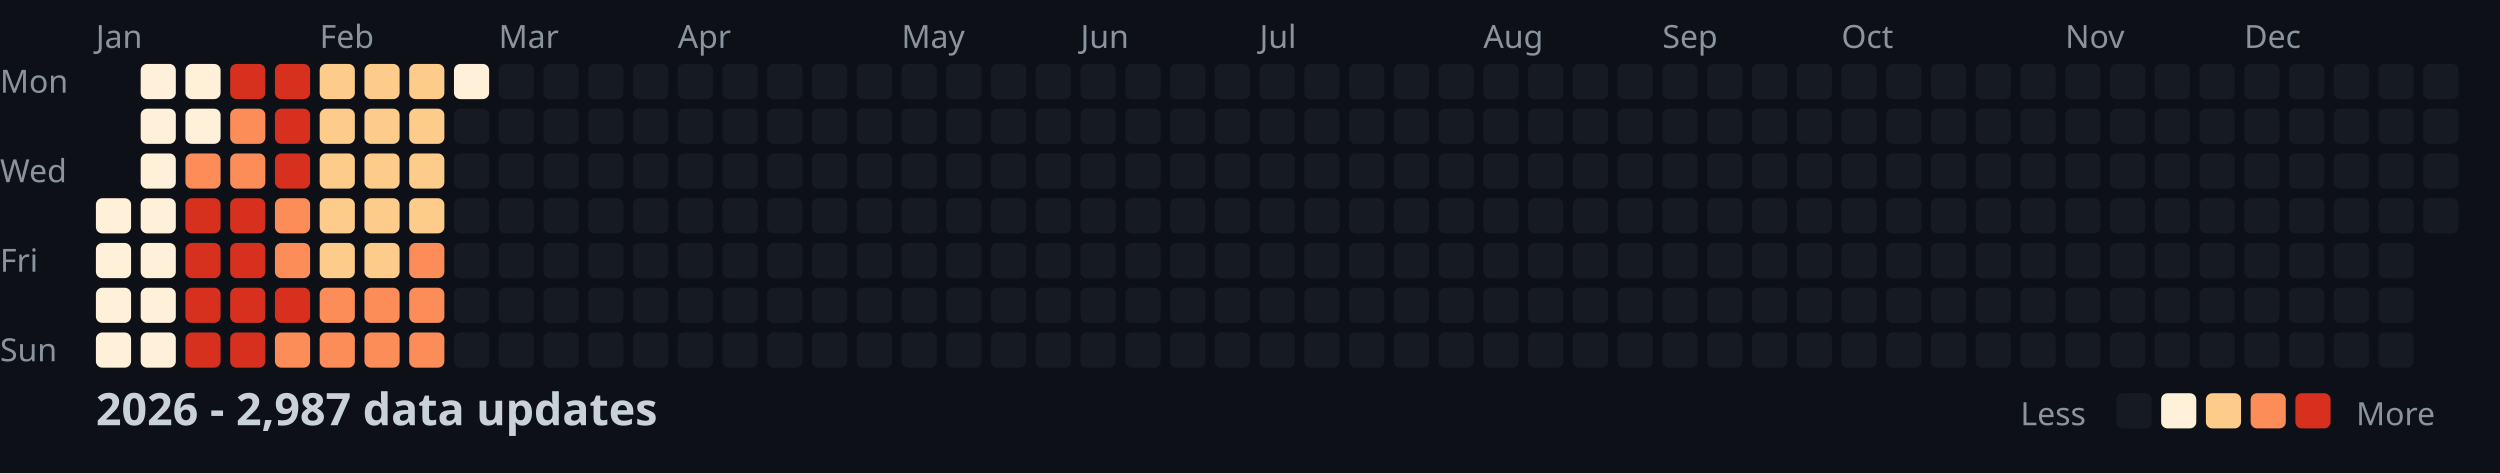
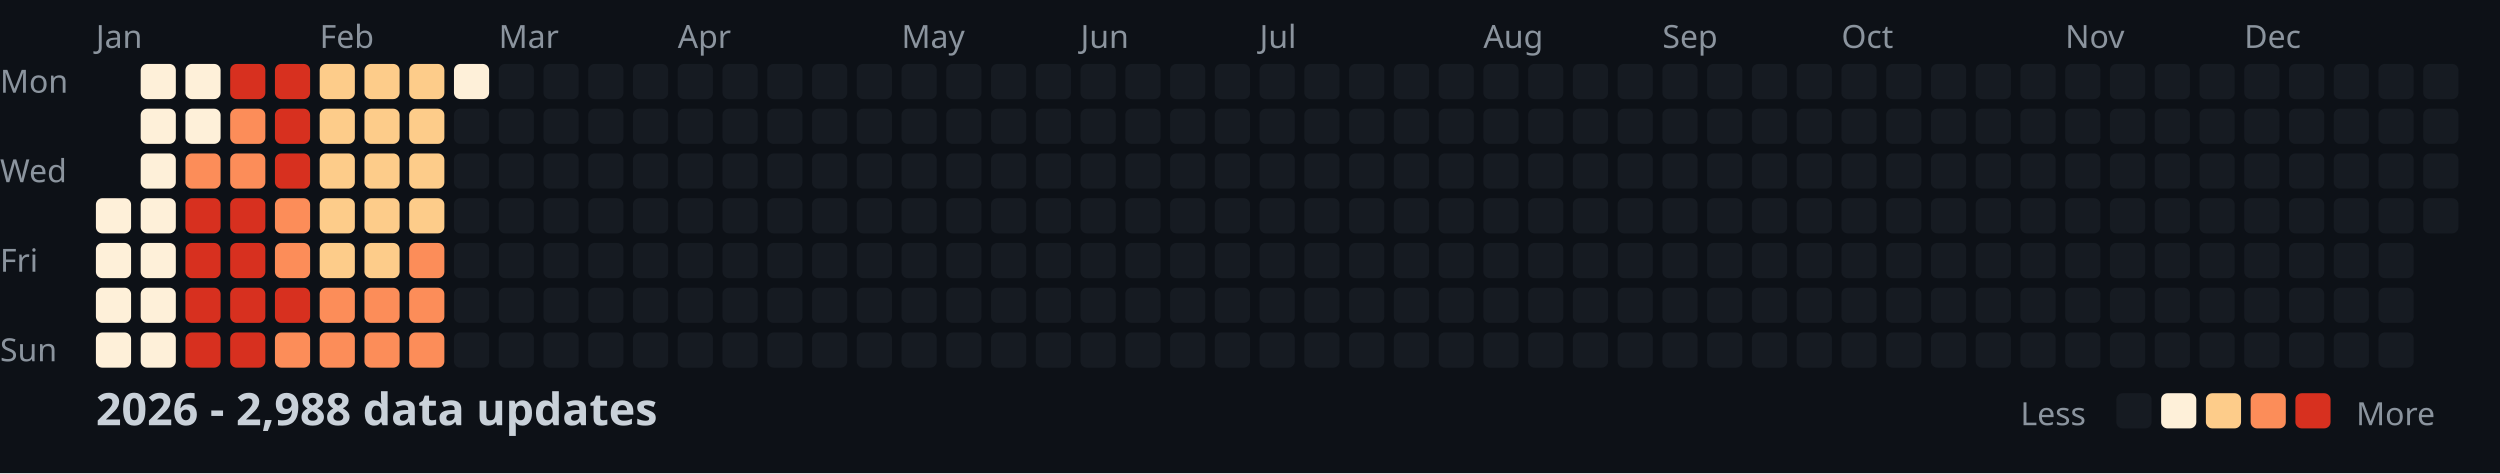
<svg xmlns="http://www.w3.org/2000/svg" width="782" height="148">
  <style>
    .month { font: 10px sans-serif; fill: #8b949e; }
    .day { font: 10px sans-serif; fill: #8b949e; }
    .title { font: bold 14px sans-serif; fill: #c9d1d9; }
    .legend { font: 10px sans-serif; fill: #8b949e; }
  </style>
  <rect width="100%" height="100%" fill="#0d1117" />
  <text x="0" y="29" class="day">Mon</text>
  <text x="0" y="57" class="day">Wed</text>
  <text x="0" y="85" class="day">Fri</text>
  <text x="0" y="113" class="day">Sun</text>
  <text x="30" y="15" class="month">Jan</text>
  <text x="100" y="15" class="month">Feb</text>
  <text x="156" y="15" class="month">Mar</text>
  <text x="212" y="15" class="month">Apr</text>
  <text x="282" y="15" class="month">May</text>
  <text x="338" y="15" class="month">Jun</text>
  <text x="394" y="15" class="month">Jul</text>
  <text x="464" y="15" class="month">Aug</text>
  <text x="520" y="15" class="month">Sep</text>
  <text x="576" y="15" class="month">Oct</text>
  <text x="646" y="15" class="month">Nov</text>
  <text x="702" y="15" class="month">Dec</text>
  <rect x="30" y="62" width="11" height="11" fill="#fef0d9" rx="2" />
  <rect x="30" y="76" width="11" height="11" fill="#fef0d9" rx="2" />
  <rect x="30" y="90" width="11" height="11" fill="#fef0d9" rx="2" />
  <rect x="30" y="104" width="11" height="11" fill="#fef0d9" rx="2" />
  <rect x="44" y="20" width="11" height="11" fill="#fef0d9" rx="2" />
  <rect x="44" y="34" width="11" height="11" fill="#fef0d9" rx="2" />
  <rect x="44" y="48" width="11" height="11" fill="#fef0d9" rx="2" />
  <rect x="44" y="62" width="11" height="11" fill="#fef0d9" rx="2" />
  <rect x="44" y="76" width="11" height="11" fill="#fef0d9" rx="2" />
  <rect x="44" y="90" width="11" height="11" fill="#fef0d9" rx="2" />
  <rect x="44" y="104" width="11" height="11" fill="#fef0d9" rx="2" />
  <rect x="58" y="20" width="11" height="11" fill="#fef0d9" rx="2" />
  <rect x="58" y="34" width="11" height="11" fill="#fef0d9" rx="2" />
  <rect x="58" y="48" width="11" height="11" fill="#fc8d59" rx="2" />
  <rect x="58" y="62" width="11" height="11" fill="#d7301f" rx="2" />
  <rect x="58" y="76" width="11" height="11" fill="#d7301f" rx="2" />
  <rect x="58" y="90" width="11" height="11" fill="#d7301f" rx="2" />
  <rect x="58" y="104" width="11" height="11" fill="#d7301f" rx="2" />
  <rect x="72" y="20" width="11" height="11" fill="#d7301f" rx="2" />
  <rect x="72" y="34" width="11" height="11" fill="#fc8d59" rx="2" />
  <rect x="72" y="48" width="11" height="11" fill="#fc8d59" rx="2" />
  <rect x="72" y="62" width="11" height="11" fill="#d7301f" rx="2" />
  <rect x="72" y="76" width="11" height="11" fill="#d7301f" rx="2" />
  <rect x="72" y="90" width="11" height="11" fill="#d7301f" rx="2" />
  <rect x="72" y="104" width="11" height="11" fill="#d7301f" rx="2" />
  <rect x="86" y="20" width="11" height="11" fill="#d7301f" rx="2" />
  <rect x="86" y="34" width="11" height="11" fill="#d7301f" rx="2" />
  <rect x="86" y="48" width="11" height="11" fill="#d7301f" rx="2" />
  <rect x="86" y="62" width="11" height="11" fill="#fc8d59" rx="2" />
  <rect x="86" y="76" width="11" height="11" fill="#fc8d59" rx="2" />
  <rect x="86" y="90" width="11" height="11" fill="#d7301f" rx="2" />
  <rect x="86" y="104" width="11" height="11" fill="#fc8d59" rx="2" />
  <rect x="100" y="20" width="11" height="11" fill="#fdcc8a" rx="2" />
  <rect x="100" y="34" width="11" height="11" fill="#fdcc8a" rx="2" />
  <rect x="100" y="48" width="11" height="11" fill="#fdcc8a" rx="2" />
  <rect x="100" y="62" width="11" height="11" fill="#fdcc8a" rx="2" />
  <rect x="100" y="76" width="11" height="11" fill="#fdcc8a" rx="2" />
  <rect x="100" y="90" width="11" height="11" fill="#fc8d59" rx="2" />
  <rect x="100" y="104" width="11" height="11" fill="#fc8d59" rx="2" />
  <rect x="114" y="20" width="11" height="11" fill="#fdcc8a" rx="2" />
  <rect x="114" y="34" width="11" height="11" fill="#fdcc8a" rx="2" />
  <rect x="114" y="48" width="11" height="11" fill="#fdcc8a" rx="2" />
  <rect x="114" y="62" width="11" height="11" fill="#fdcc8a" rx="2" />
  <rect x="114" y="76" width="11" height="11" fill="#fdcc8a" rx="2" />
  <rect x="114" y="90" width="11" height="11" fill="#fc8d59" rx="2" />
  <rect x="114" y="104" width="11" height="11" fill="#fc8d59" rx="2" />
  <rect x="128" y="20" width="11" height="11" fill="#fdcc8a" rx="2" />
  <rect x="128" y="34" width="11" height="11" fill="#fdcc8a" rx="2" />
  <rect x="128" y="48" width="11" height="11" fill="#fdcc8a" rx="2" />
  <rect x="128" y="62" width="11" height="11" fill="#fdcc8a" rx="2" />
  <rect x="128" y="76" width="11" height="11" fill="#fc8d59" rx="2" />
  <rect x="128" y="90" width="11" height="11" fill="#fc8d59" rx="2" />
  <rect x="128" y="104" width="11" height="11" fill="#fc8d59" rx="2" />
  <rect x="142" y="20" width="11" height="11" fill="#fef0d9" rx="2" />
  <rect x="142" y="34" width="11" height="11" fill="#161b22" rx="2" />
  <rect x="142" y="48" width="11" height="11" fill="#161b22" rx="2" />
  <rect x="142" y="62" width="11" height="11" fill="#161b22" rx="2" />
  <rect x="142" y="76" width="11" height="11" fill="#161b22" rx="2" />
  <rect x="142" y="90" width="11" height="11" fill="#161b22" rx="2" />
  <rect x="142" y="104" width="11" height="11" fill="#161b22" rx="2" />
  <rect x="156" y="20" width="11" height="11" fill="#161b22" rx="2" />
  <rect x="156" y="34" width="11" height="11" fill="#161b22" rx="2" />
  <rect x="156" y="48" width="11" height="11" fill="#161b22" rx="2" />
  <rect x="156" y="62" width="11" height="11" fill="#161b22" rx="2" />
  <rect x="156" y="76" width="11" height="11" fill="#161b22" rx="2" />
  <rect x="156" y="90" width="11" height="11" fill="#161b22" rx="2" />
  <rect x="156" y="104" width="11" height="11" fill="#161b22" rx="2" />
  <rect x="170" y="20" width="11" height="11" fill="#161b22" rx="2" />
  <rect x="170" y="34" width="11" height="11" fill="#161b22" rx="2" />
  <rect x="170" y="48" width="11" height="11" fill="#161b22" rx="2" />
  <rect x="170" y="62" width="11" height="11" fill="#161b22" rx="2" />
  <rect x="170" y="76" width="11" height="11" fill="#161b22" rx="2" />
  <rect x="170" y="90" width="11" height="11" fill="#161b22" rx="2" />
  <rect x="170" y="104" width="11" height="11" fill="#161b22" rx="2" />
  <rect x="184" y="20" width="11" height="11" fill="#161b22" rx="2" />
  <rect x="184" y="34" width="11" height="11" fill="#161b22" rx="2" />
  <rect x="184" y="48" width="11" height="11" fill="#161b22" rx="2" />
  <rect x="184" y="62" width="11" height="11" fill="#161b22" rx="2" />
  <rect x="184" y="76" width="11" height="11" fill="#161b22" rx="2" />
  <rect x="184" y="90" width="11" height="11" fill="#161b22" rx="2" />
  <rect x="184" y="104" width="11" height="11" fill="#161b22" rx="2" />
  <rect x="198" y="20" width="11" height="11" fill="#161b22" rx="2" />
  <rect x="198" y="34" width="11" height="11" fill="#161b22" rx="2" />
  <rect x="198" y="48" width="11" height="11" fill="#161b22" rx="2" />
  <rect x="198" y="62" width="11" height="11" fill="#161b22" rx="2" />
  <rect x="198" y="76" width="11" height="11" fill="#161b22" rx="2" />
  <rect x="198" y="90" width="11" height="11" fill="#161b22" rx="2" />
  <rect x="198" y="104" width="11" height="11" fill="#161b22" rx="2" />
  <rect x="212" y="20" width="11" height="11" fill="#161b22" rx="2" />
  <rect x="212" y="34" width="11" height="11" fill="#161b22" rx="2" />
  <rect x="212" y="48" width="11" height="11" fill="#161b22" rx="2" />
  <rect x="212" y="62" width="11" height="11" fill="#161b22" rx="2" />
  <rect x="212" y="76" width="11" height="11" fill="#161b22" rx="2" />
  <rect x="212" y="90" width="11" height="11" fill="#161b22" rx="2" />
  <rect x="212" y="104" width="11" height="11" fill="#161b22" rx="2" />
  <rect x="226" y="20" width="11" height="11" fill="#161b22" rx="2" />
  <rect x="226" y="34" width="11" height="11" fill="#161b22" rx="2" />
  <rect x="226" y="48" width="11" height="11" fill="#161b22" rx="2" />
  <rect x="226" y="62" width="11" height="11" fill="#161b22" rx="2" />
  <rect x="226" y="76" width="11" height="11" fill="#161b22" rx="2" />
  <rect x="226" y="90" width="11" height="11" fill="#161b22" rx="2" />
  <rect x="226" y="104" width="11" height="11" fill="#161b22" rx="2" />
  <rect x="240" y="20" width="11" height="11" fill="#161b22" rx="2" />
  <rect x="240" y="34" width="11" height="11" fill="#161b22" rx="2" />
  <rect x="240" y="48" width="11" height="11" fill="#161b22" rx="2" />
  <rect x="240" y="62" width="11" height="11" fill="#161b22" rx="2" />
  <rect x="240" y="76" width="11" height="11" fill="#161b22" rx="2" />
  <rect x="240" y="90" width="11" height="11" fill="#161b22" rx="2" />
  <rect x="240" y="104" width="11" height="11" fill="#161b22" rx="2" />
  <rect x="254" y="20" width="11" height="11" fill="#161b22" rx="2" />
  <rect x="254" y="34" width="11" height="11" fill="#161b22" rx="2" />
  <rect x="254" y="48" width="11" height="11" fill="#161b22" rx="2" />
  <rect x="254" y="62" width="11" height="11" fill="#161b22" rx="2" />
  <rect x="254" y="76" width="11" height="11" fill="#161b22" rx="2" />
  <rect x="254" y="90" width="11" height="11" fill="#161b22" rx="2" />
  <rect x="254" y="104" width="11" height="11" fill="#161b22" rx="2" />
  <rect x="268" y="20" width="11" height="11" fill="#161b22" rx="2" />
  <rect x="268" y="34" width="11" height="11" fill="#161b22" rx="2" />
  <rect x="268" y="48" width="11" height="11" fill="#161b22" rx="2" />
  <rect x="268" y="62" width="11" height="11" fill="#161b22" rx="2" />
  <rect x="268" y="76" width="11" height="11" fill="#161b22" rx="2" />
  <rect x="268" y="90" width="11" height="11" fill="#161b22" rx="2" />
  <rect x="268" y="104" width="11" height="11" fill="#161b22" rx="2" />
  <rect x="282" y="20" width="11" height="11" fill="#161b22" rx="2" />
  <rect x="282" y="34" width="11" height="11" fill="#161b22" rx="2" />
  <rect x="282" y="48" width="11" height="11" fill="#161b22" rx="2" />
  <rect x="282" y="62" width="11" height="11" fill="#161b22" rx="2" />
  <rect x="282" y="76" width="11" height="11" fill="#161b22" rx="2" />
  <rect x="282" y="90" width="11" height="11" fill="#161b22" rx="2" />
  <rect x="282" y="104" width="11" height="11" fill="#161b22" rx="2" />
  <rect x="296" y="20" width="11" height="11" fill="#161b22" rx="2" />
  <rect x="296" y="34" width="11" height="11" fill="#161b22" rx="2" />
  <rect x="296" y="48" width="11" height="11" fill="#161b22" rx="2" />
  <rect x="296" y="62" width="11" height="11" fill="#161b22" rx="2" />
  <rect x="296" y="76" width="11" height="11" fill="#161b22" rx="2" />
  <rect x="296" y="90" width="11" height="11" fill="#161b22" rx="2" />
  <rect x="296" y="104" width="11" height="11" fill="#161b22" rx="2" />
  <rect x="310" y="20" width="11" height="11" fill="#161b22" rx="2" />
  <rect x="310" y="34" width="11" height="11" fill="#161b22" rx="2" />
  <rect x="310" y="48" width="11" height="11" fill="#161b22" rx="2" />
  <rect x="310" y="62" width="11" height="11" fill="#161b22" rx="2" />
  <rect x="310" y="76" width="11" height="11" fill="#161b22" rx="2" />
  <rect x="310" y="90" width="11" height="11" fill="#161b22" rx="2" />
  <rect x="310" y="104" width="11" height="11" fill="#161b22" rx="2" />
  <rect x="324" y="20" width="11" height="11" fill="#161b22" rx="2" />
  <rect x="324" y="34" width="11" height="11" fill="#161b22" rx="2" />
  <rect x="324" y="48" width="11" height="11" fill="#161b22" rx="2" />
  <rect x="324" y="62" width="11" height="11" fill="#161b22" rx="2" />
  <rect x="324" y="76" width="11" height="11" fill="#161b22" rx="2" />
  <rect x="324" y="90" width="11" height="11" fill="#161b22" rx="2" />
  <rect x="324" y="104" width="11" height="11" fill="#161b22" rx="2" />
  <rect x="338" y="20" width="11" height="11" fill="#161b22" rx="2" />
  <rect x="338" y="34" width="11" height="11" fill="#161b22" rx="2" />
  <rect x="338" y="48" width="11" height="11" fill="#161b22" rx="2" />
  <rect x="338" y="62" width="11" height="11" fill="#161b22" rx="2" />
  <rect x="338" y="76" width="11" height="11" fill="#161b22" rx="2" />
  <rect x="338" y="90" width="11" height="11" fill="#161b22" rx="2" />
  <rect x="338" y="104" width="11" height="11" fill="#161b22" rx="2" />
  <rect x="352" y="20" width="11" height="11" fill="#161b22" rx="2" />
  <rect x="352" y="34" width="11" height="11" fill="#161b22" rx="2" />
  <rect x="352" y="48" width="11" height="11" fill="#161b22" rx="2" />
  <rect x="352" y="62" width="11" height="11" fill="#161b22" rx="2" />
  <rect x="352" y="76" width="11" height="11" fill="#161b22" rx="2" />
  <rect x="352" y="90" width="11" height="11" fill="#161b22" rx="2" />
  <rect x="352" y="104" width="11" height="11" fill="#161b22" rx="2" />
  <rect x="366" y="20" width="11" height="11" fill="#161b22" rx="2" />
  <rect x="366" y="34" width="11" height="11" fill="#161b22" rx="2" />
  <rect x="366" y="48" width="11" height="11" fill="#161b22" rx="2" />
  <rect x="366" y="62" width="11" height="11" fill="#161b22" rx="2" />
  <rect x="366" y="76" width="11" height="11" fill="#161b22" rx="2" />
  <rect x="366" y="90" width="11" height="11" fill="#161b22" rx="2" />
  <rect x="366" y="104" width="11" height="11" fill="#161b22" rx="2" />
  <rect x="380" y="20" width="11" height="11" fill="#161b22" rx="2" />
  <rect x="380" y="34" width="11" height="11" fill="#161b22" rx="2" />
  <rect x="380" y="48" width="11" height="11" fill="#161b22" rx="2" />
  <rect x="380" y="62" width="11" height="11" fill="#161b22" rx="2" />
  <rect x="380" y="76" width="11" height="11" fill="#161b22" rx="2" />
  <rect x="380" y="90" width="11" height="11" fill="#161b22" rx="2" />
  <rect x="380" y="104" width="11" height="11" fill="#161b22" rx="2" />
  <rect x="394" y="20" width="11" height="11" fill="#161b22" rx="2" />
  <rect x="394" y="34" width="11" height="11" fill="#161b22" rx="2" />
  <rect x="394" y="48" width="11" height="11" fill="#161b22" rx="2" />
  <rect x="394" y="62" width="11" height="11" fill="#161b22" rx="2" />
  <rect x="394" y="76" width="11" height="11" fill="#161b22" rx="2" />
  <rect x="394" y="90" width="11" height="11" fill="#161b22" rx="2" />
  <rect x="394" y="104" width="11" height="11" fill="#161b22" rx="2" />
  <rect x="408" y="20" width="11" height="11" fill="#161b22" rx="2" />
  <rect x="408" y="34" width="11" height="11" fill="#161b22" rx="2" />
  <rect x="408" y="48" width="11" height="11" fill="#161b22" rx="2" />
  <rect x="408" y="62" width="11" height="11" fill="#161b22" rx="2" />
  <rect x="408" y="76" width="11" height="11" fill="#161b22" rx="2" />
  <rect x="408" y="90" width="11" height="11" fill="#161b22" rx="2" />
  <rect x="408" y="104" width="11" height="11" fill="#161b22" rx="2" />
  <rect x="422" y="20" width="11" height="11" fill="#161b22" rx="2" />
  <rect x="422" y="34" width="11" height="11" fill="#161b22" rx="2" />
  <rect x="422" y="48" width="11" height="11" fill="#161b22" rx="2" />
  <rect x="422" y="62" width="11" height="11" fill="#161b22" rx="2" />
  <rect x="422" y="76" width="11" height="11" fill="#161b22" rx="2" />
  <rect x="422" y="90" width="11" height="11" fill="#161b22" rx="2" />
  <rect x="422" y="104" width="11" height="11" fill="#161b22" rx="2" />
  <rect x="436" y="20" width="11" height="11" fill="#161b22" rx="2" />
  <rect x="436" y="34" width="11" height="11" fill="#161b22" rx="2" />
  <rect x="436" y="48" width="11" height="11" fill="#161b22" rx="2" />
  <rect x="436" y="62" width="11" height="11" fill="#161b22" rx="2" />
  <rect x="436" y="76" width="11" height="11" fill="#161b22" rx="2" />
  <rect x="436" y="90" width="11" height="11" fill="#161b22" rx="2" />
  <rect x="436" y="104" width="11" height="11" fill="#161b22" rx="2" />
  <rect x="450" y="20" width="11" height="11" fill="#161b22" rx="2" />
  <rect x="450" y="34" width="11" height="11" fill="#161b22" rx="2" />
  <rect x="450" y="48" width="11" height="11" fill="#161b22" rx="2" />
  <rect x="450" y="62" width="11" height="11" fill="#161b22" rx="2" />
  <rect x="450" y="76" width="11" height="11" fill="#161b22" rx="2" />
  <rect x="450" y="90" width="11" height="11" fill="#161b22" rx="2" />
  <rect x="450" y="104" width="11" height="11" fill="#161b22" rx="2" />
  <rect x="464" y="20" width="11" height="11" fill="#161b22" rx="2" />
  <rect x="464" y="34" width="11" height="11" fill="#161b22" rx="2" />
  <rect x="464" y="48" width="11" height="11" fill="#161b22" rx="2" />
  <rect x="464" y="62" width="11" height="11" fill="#161b22" rx="2" />
  <rect x="464" y="76" width="11" height="11" fill="#161b22" rx="2" />
  <rect x="464" y="90" width="11" height="11" fill="#161b22" rx="2" />
  <rect x="464" y="104" width="11" height="11" fill="#161b22" rx="2" />
  <rect x="478" y="20" width="11" height="11" fill="#161b22" rx="2" />
  <rect x="478" y="34" width="11" height="11" fill="#161b22" rx="2" />
  <rect x="478" y="48" width="11" height="11" fill="#161b22" rx="2" />
  <rect x="478" y="62" width="11" height="11" fill="#161b22" rx="2" />
  <rect x="478" y="76" width="11" height="11" fill="#161b22" rx="2" />
  <rect x="478" y="90" width="11" height="11" fill="#161b22" rx="2" />
  <rect x="478" y="104" width="11" height="11" fill="#161b22" rx="2" />
  <rect x="492" y="20" width="11" height="11" fill="#161b22" rx="2" />
  <rect x="492" y="34" width="11" height="11" fill="#161b22" rx="2" />
  <rect x="492" y="48" width="11" height="11" fill="#161b22" rx="2" />
  <rect x="492" y="62" width="11" height="11" fill="#161b22" rx="2" />
  <rect x="492" y="76" width="11" height="11" fill="#161b22" rx="2" />
  <rect x="492" y="90" width="11" height="11" fill="#161b22" rx="2" />
  <rect x="492" y="104" width="11" height="11" fill="#161b22" rx="2" />
  <rect x="506" y="20" width="11" height="11" fill="#161b22" rx="2" />
  <rect x="506" y="34" width="11" height="11" fill="#161b22" rx="2" />
  <rect x="506" y="48" width="11" height="11" fill="#161b22" rx="2" />
  <rect x="506" y="62" width="11" height="11" fill="#161b22" rx="2" />
  <rect x="506" y="76" width="11" height="11" fill="#161b22" rx="2" />
  <rect x="506" y="90" width="11" height="11" fill="#161b22" rx="2" />
  <rect x="506" y="104" width="11" height="11" fill="#161b22" rx="2" />
  <rect x="520" y="20" width="11" height="11" fill="#161b22" rx="2" />
  <rect x="520" y="34" width="11" height="11" fill="#161b22" rx="2" />
  <rect x="520" y="48" width="11" height="11" fill="#161b22" rx="2" />
  <rect x="520" y="62" width="11" height="11" fill="#161b22" rx="2" />
  <rect x="520" y="76" width="11" height="11" fill="#161b22" rx="2" />
  <rect x="520" y="90" width="11" height="11" fill="#161b22" rx="2" />
  <rect x="520" y="104" width="11" height="11" fill="#161b22" rx="2" />
  <rect x="534" y="20" width="11" height="11" fill="#161b22" rx="2" />
  <rect x="534" y="34" width="11" height="11" fill="#161b22" rx="2" />
  <rect x="534" y="48" width="11" height="11" fill="#161b22" rx="2" />
  <rect x="534" y="62" width="11" height="11" fill="#161b22" rx="2" />
  <rect x="534" y="76" width="11" height="11" fill="#161b22" rx="2" />
  <rect x="534" y="90" width="11" height="11" fill="#161b22" rx="2" />
  <rect x="534" y="104" width="11" height="11" fill="#161b22" rx="2" />
  <rect x="548" y="20" width="11" height="11" fill="#161b22" rx="2" />
  <rect x="548" y="34" width="11" height="11" fill="#161b22" rx="2" />
  <rect x="548" y="48" width="11" height="11" fill="#161b22" rx="2" />
  <rect x="548" y="62" width="11" height="11" fill="#161b22" rx="2" />
  <rect x="548" y="76" width="11" height="11" fill="#161b22" rx="2" />
  <rect x="548" y="90" width="11" height="11" fill="#161b22" rx="2" />
  <rect x="548" y="104" width="11" height="11" fill="#161b22" rx="2" />
  <rect x="562" y="20" width="11" height="11" fill="#161b22" rx="2" />
  <rect x="562" y="34" width="11" height="11" fill="#161b22" rx="2" />
  <rect x="562" y="48" width="11" height="11" fill="#161b22" rx="2" />
  <rect x="562" y="62" width="11" height="11" fill="#161b22" rx="2" />
  <rect x="562" y="76" width="11" height="11" fill="#161b22" rx="2" />
  <rect x="562" y="90" width="11" height="11" fill="#161b22" rx="2" />
  <rect x="562" y="104" width="11" height="11" fill="#161b22" rx="2" />
  <rect x="576" y="20" width="11" height="11" fill="#161b22" rx="2" />
  <rect x="576" y="34" width="11" height="11" fill="#161b22" rx="2" />
  <rect x="576" y="48" width="11" height="11" fill="#161b22" rx="2" />
  <rect x="576" y="62" width="11" height="11" fill="#161b22" rx="2" />
  <rect x="576" y="76" width="11" height="11" fill="#161b22" rx="2" />
  <rect x="576" y="90" width="11" height="11" fill="#161b22" rx="2" />
  <rect x="576" y="104" width="11" height="11" fill="#161b22" rx="2" />
  <rect x="590" y="20" width="11" height="11" fill="#161b22" rx="2" />
  <rect x="590" y="34" width="11" height="11" fill="#161b22" rx="2" />
  <rect x="590" y="48" width="11" height="11" fill="#161b22" rx="2" />
  <rect x="590" y="62" width="11" height="11" fill="#161b22" rx="2" />
  <rect x="590" y="76" width="11" height="11" fill="#161b22" rx="2" />
  <rect x="590" y="90" width="11" height="11" fill="#161b22" rx="2" />
  <rect x="590" y="104" width="11" height="11" fill="#161b22" rx="2" />
  <rect x="604" y="20" width="11" height="11" fill="#161b22" rx="2" />
  <rect x="604" y="34" width="11" height="11" fill="#161b22" rx="2" />
  <rect x="604" y="48" width="11" height="11" fill="#161b22" rx="2" />
  <rect x="604" y="62" width="11" height="11" fill="#161b22" rx="2" />
  <rect x="604" y="76" width="11" height="11" fill="#161b22" rx="2" />
  <rect x="604" y="90" width="11" height="11" fill="#161b22" rx="2" />
  <rect x="604" y="104" width="11" height="11" fill="#161b22" rx="2" />
  <rect x="618" y="20" width="11" height="11" fill="#161b22" rx="2" />
  <rect x="618" y="34" width="11" height="11" fill="#161b22" rx="2" />
  <rect x="618" y="48" width="11" height="11" fill="#161b22" rx="2" />
  <rect x="618" y="62" width="11" height="11" fill="#161b22" rx="2" />
  <rect x="618" y="76" width="11" height="11" fill="#161b22" rx="2" />
  <rect x="618" y="90" width="11" height="11" fill="#161b22" rx="2" />
  <rect x="618" y="104" width="11" height="11" fill="#161b22" rx="2" />
  <rect x="632" y="20" width="11" height="11" fill="#161b22" rx="2" />
  <rect x="632" y="34" width="11" height="11" fill="#161b22" rx="2" />
  <rect x="632" y="48" width="11" height="11" fill="#161b22" rx="2" />
  <rect x="632" y="62" width="11" height="11" fill="#161b22" rx="2" />
  <rect x="632" y="76" width="11" height="11" fill="#161b22" rx="2" />
  <rect x="632" y="90" width="11" height="11" fill="#161b22" rx="2" />
  <rect x="632" y="104" width="11" height="11" fill="#161b22" rx="2" />
  <rect x="646" y="20" width="11" height="11" fill="#161b22" rx="2" />
  <rect x="646" y="34" width="11" height="11" fill="#161b22" rx="2" />
  <rect x="646" y="48" width="11" height="11" fill="#161b22" rx="2" />
  <rect x="646" y="62" width="11" height="11" fill="#161b22" rx="2" />
  <rect x="646" y="76" width="11" height="11" fill="#161b22" rx="2" />
  <rect x="646" y="90" width="11" height="11" fill="#161b22" rx="2" />
  <rect x="646" y="104" width="11" height="11" fill="#161b22" rx="2" />
  <rect x="660" y="20" width="11" height="11" fill="#161b22" rx="2" />
  <rect x="660" y="34" width="11" height="11" fill="#161b22" rx="2" />
  <rect x="660" y="48" width="11" height="11" fill="#161b22" rx="2" />
  <rect x="660" y="62" width="11" height="11" fill="#161b22" rx="2" />
  <rect x="660" y="76" width="11" height="11" fill="#161b22" rx="2" />
  <rect x="660" y="90" width="11" height="11" fill="#161b22" rx="2" />
  <rect x="660" y="104" width="11" height="11" fill="#161b22" rx="2" />
  <rect x="674" y="20" width="11" height="11" fill="#161b22" rx="2" />
  <rect x="674" y="34" width="11" height="11" fill="#161b22" rx="2" />
  <rect x="674" y="48" width="11" height="11" fill="#161b22" rx="2" />
  <rect x="674" y="62" width="11" height="11" fill="#161b22" rx="2" />
  <rect x="674" y="76" width="11" height="11" fill="#161b22" rx="2" />
  <rect x="674" y="90" width="11" height="11" fill="#161b22" rx="2" />
  <rect x="674" y="104" width="11" height="11" fill="#161b22" rx="2" />
  <rect x="688" y="20" width="11" height="11" fill="#161b22" rx="2" />
  <rect x="688" y="34" width="11" height="11" fill="#161b22" rx="2" />
  <rect x="688" y="48" width="11" height="11" fill="#161b22" rx="2" />
  <rect x="688" y="62" width="11" height="11" fill="#161b22" rx="2" />
  <rect x="688" y="76" width="11" height="11" fill="#161b22" rx="2" />
  <rect x="688" y="90" width="11" height="11" fill="#161b22" rx="2" />
  <rect x="688" y="104" width="11" height="11" fill="#161b22" rx="2" />
  <rect x="702" y="20" width="11" height="11" fill="#161b22" rx="2" />
  <rect x="702" y="34" width="11" height="11" fill="#161b22" rx="2" />
  <rect x="702" y="48" width="11" height="11" fill="#161b22" rx="2" />
  <rect x="702" y="62" width="11" height="11" fill="#161b22" rx="2" />
  <rect x="702" y="76" width="11" height="11" fill="#161b22" rx="2" />
  <rect x="702" y="90" width="11" height="11" fill="#161b22" rx="2" />
  <rect x="702" y="104" width="11" height="11" fill="#161b22" rx="2" />
  <rect x="716" y="20" width="11" height="11" fill="#161b22" rx="2" />
  <rect x="716" y="34" width="11" height="11" fill="#161b22" rx="2" />
  <rect x="716" y="48" width="11" height="11" fill="#161b22" rx="2" />
  <rect x="716" y="62" width="11" height="11" fill="#161b22" rx="2" />
  <rect x="716" y="76" width="11" height="11" fill="#161b22" rx="2" />
  <rect x="716" y="90" width="11" height="11" fill="#161b22" rx="2" />
  <rect x="716" y="104" width="11" height="11" fill="#161b22" rx="2" />
  <rect x="730" y="20" width="11" height="11" fill="#161b22" rx="2" />
  <rect x="730" y="34" width="11" height="11" fill="#161b22" rx="2" />
  <rect x="730" y="48" width="11" height="11" fill="#161b22" rx="2" />
  <rect x="730" y="62" width="11" height="11" fill="#161b22" rx="2" />
  <rect x="730" y="76" width="11" height="11" fill="#161b22" rx="2" />
  <rect x="730" y="90" width="11" height="11" fill="#161b22" rx="2" />
  <rect x="730" y="104" width="11" height="11" fill="#161b22" rx="2" />
  <rect x="744" y="20" width="11" height="11" fill="#161b22" rx="2" />
  <rect x="744" y="34" width="11" height="11" fill="#161b22" rx="2" />
  <rect x="744" y="48" width="11" height="11" fill="#161b22" rx="2" />
  <rect x="744" y="62" width="11" height="11" fill="#161b22" rx="2" />
  <rect x="744" y="76" width="11" height="11" fill="#161b22" rx="2" />
  <rect x="744" y="90" width="11" height="11" fill="#161b22" rx="2" />
  <rect x="744" y="104" width="11" height="11" fill="#161b22" rx="2" />
  <rect x="758" y="20" width="11" height="11" fill="#161b22" rx="2" />
  <rect x="758" y="34" width="11" height="11" fill="#161b22" rx="2" />
  <rect x="758" y="48" width="11" height="11" fill="#161b22" rx="2" />
  <rect x="758" y="62" width="11" height="11" fill="#161b22" rx="2" />
-   <text x="30" y="133" class="title">2026 - 2,987 data updates</text>
+   <text x="30" y="133" class="title">2026 - 2,988 data updates</text>
  <text x="632" y="133" class="legend">Less</text>
  <rect x="662" y="123" width="11" height="11" fill="#161b22" rx="2" />
  <rect x="676" y="123" width="11" height="11" fill="#fef0d9" rx="2" />
  <rect x="690" y="123" width="11" height="11" fill="#fdcc8a" rx="2" />
  <rect x="704" y="123" width="11" height="11" fill="#fc8d59" rx="2" />
  <rect x="718" y="123" width="11" height="11" fill="#d7301f" rx="2" />
  <text x="737" y="133" class="legend">More</text>
</svg>
